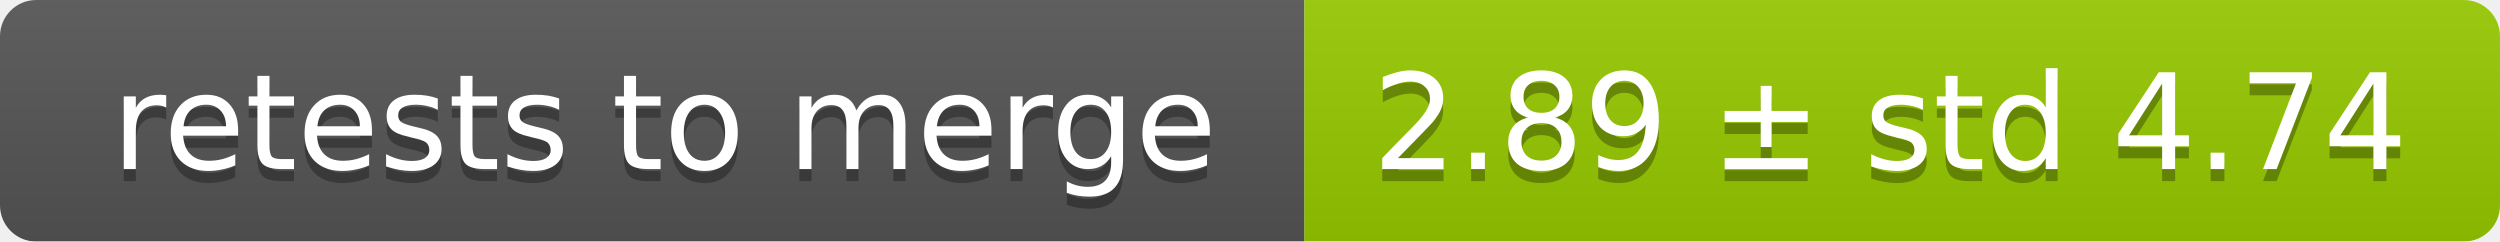
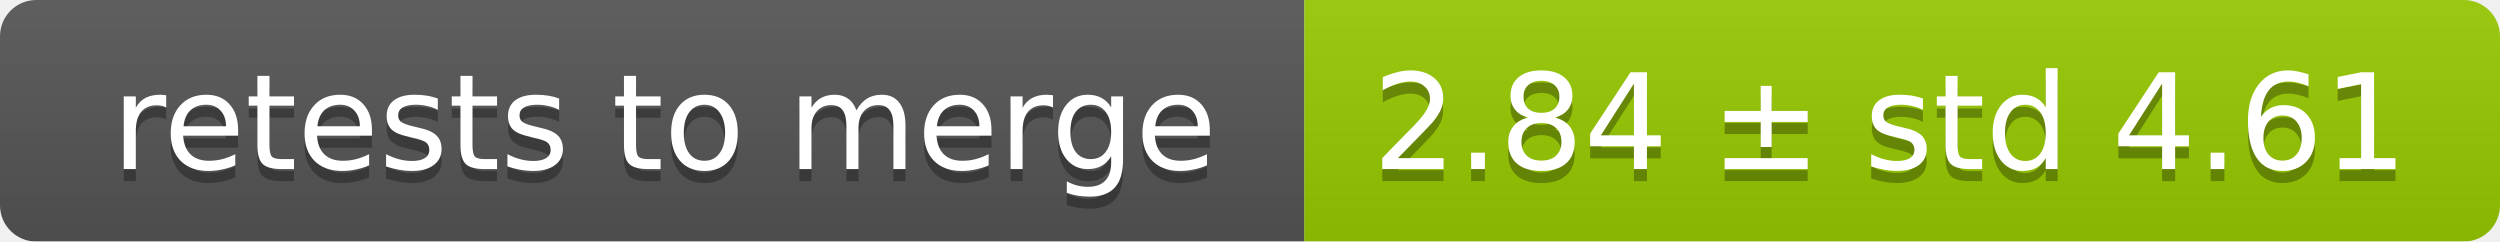
<svg xmlns="http://www.w3.org/2000/svg" width="207" height="20">
  <linearGradient id="smooth" x2="0" y2="100%">
    <stop offset="0" stop-color="#bbb" stop-opacity=".1" />
    <stop offset="1" stop-opacity=".1" />
  </linearGradient>
  <mask id="round">
    <rect width="207" height="20" rx="3" fill="#fff" />
  </mask>
  <g mask="url(#round)">
    <rect width="108" height="20" fill="#555" />
    <rect x="108" width="99" height="20" fill="#97ca00" />
    <rect width="207" height="20" fill="url(#smooth)" />
  </g>
  <g fill="#fff" text-anchor="middle" font-family="DejaVu Sans,Verdana,Geneva,sans-serif" font-size="11">
    <text x="55" y="15" fill="#010101" fill-opacity=".3">retests to merge</text>
    <text x="55" y="14">retests to merge</text>
-     <text x="156.5" y="15" fill="#010101" fill-opacity=".3">2.89 ± std 4.74</text>
-     <text x="156.5" y="14">2.89 ± std 4.74</text>
+     <text x="156.5" y="15" fill="#010101" fill-opacity=".3">2.84 ± std 4.61</text>
+     <text x="156.5" y="14">2.84 ± std 4.61</text>
  </g>
</svg>
